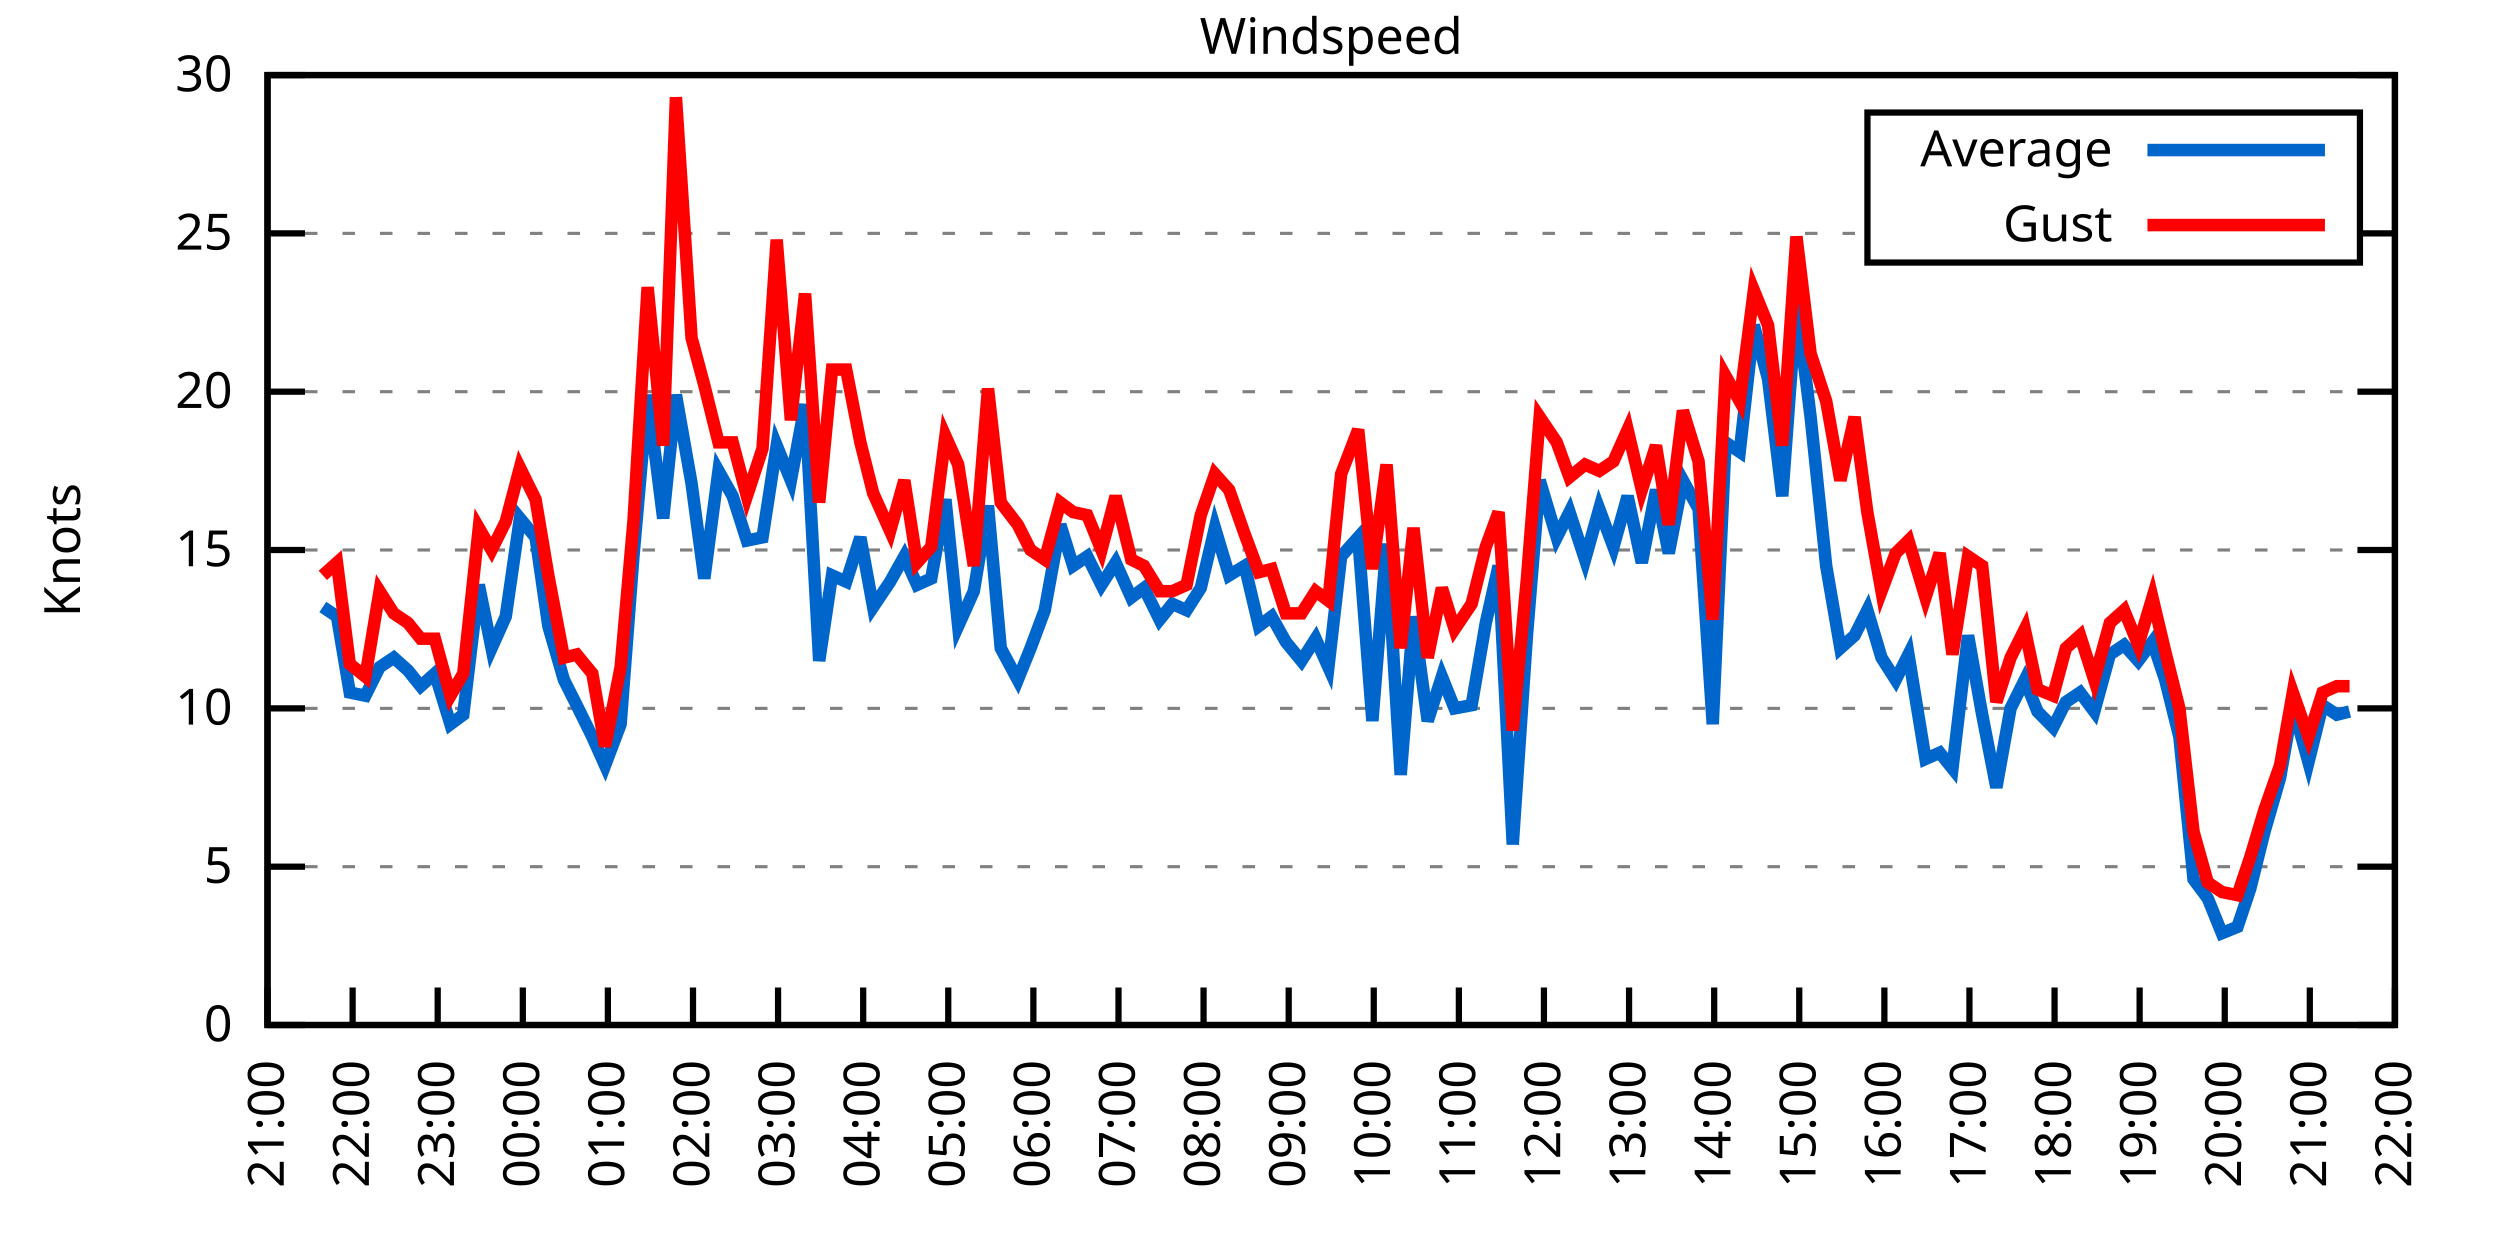
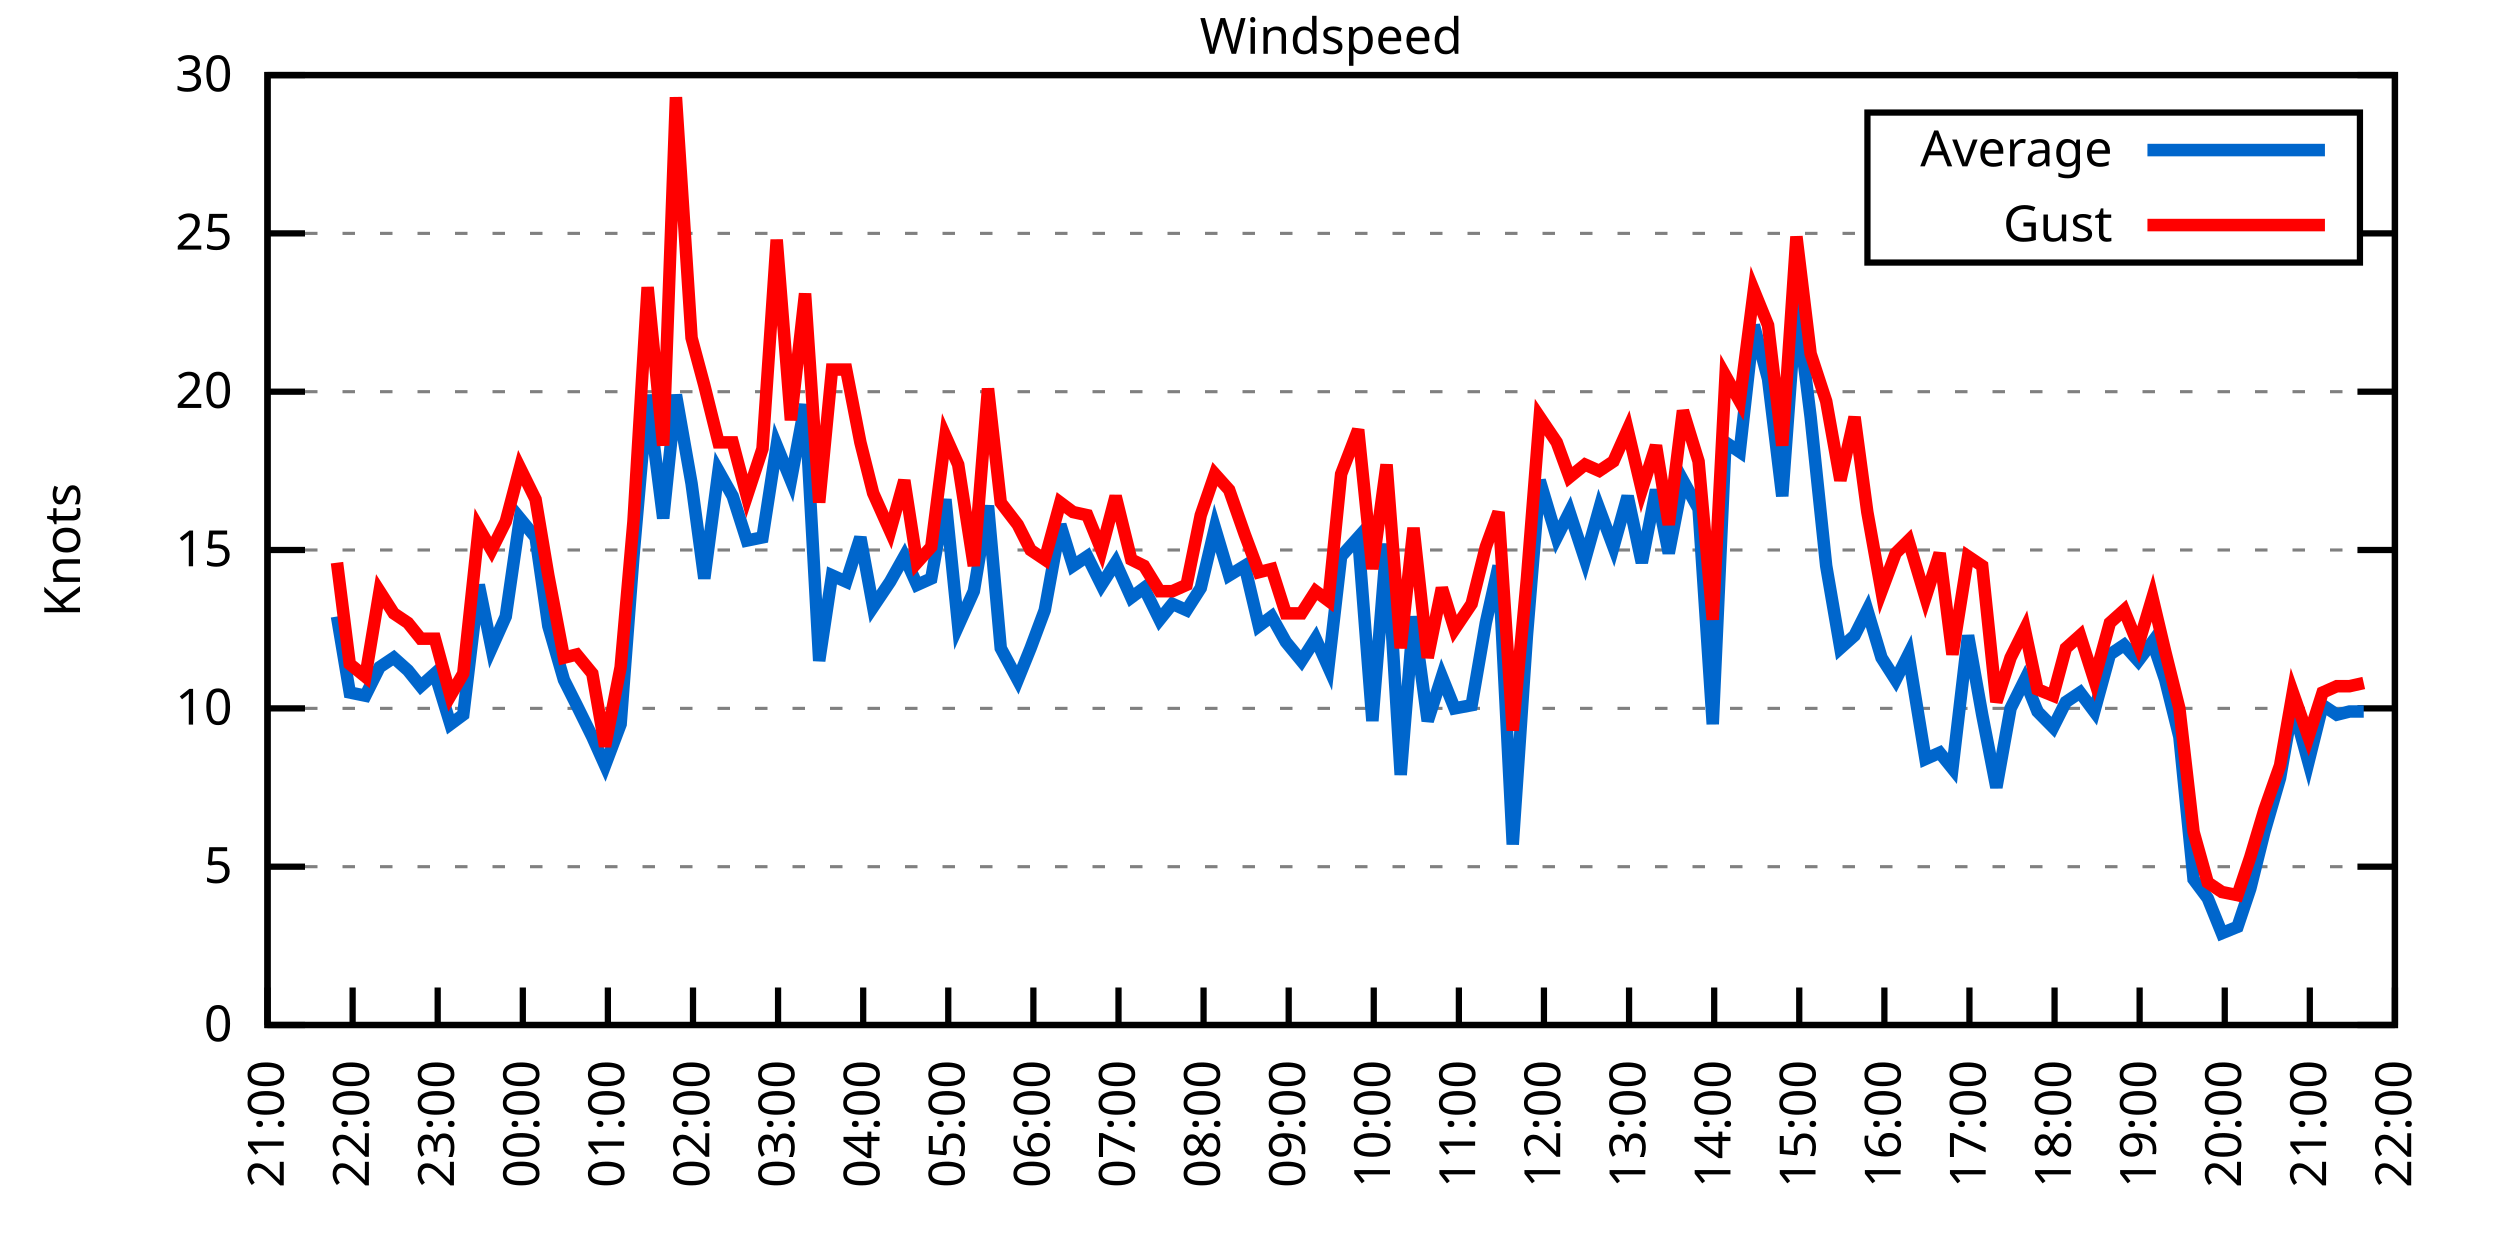
<svg xmlns="http://www.w3.org/2000/svg" xmlns:xlink="http://www.w3.org/1999/xlink" width="400" height="200" viewBox="0 0 400 200">
  <g id="gnuplot_canvas">
    <rect x="0" y="0" width="400" height="200" fill="none" />
    <defs>
      <circle id="gpDot" r="0.5" stroke-width="0.5" stroke="currentColor" />
      <path id="gpPt0" stroke-width="0.333" stroke="currentColor" d="M-1,0 h2 M0,-1 v2" />
      <path id="gpPt1" stroke-width="0.333" stroke="currentColor" d="M-1,-1 L1,1 M1,-1 L-1,1" />
      <path id="gpPt2" stroke-width="0.333" stroke="currentColor" d="M-1,0 L1,0 M0,-1 L0,1 M-1,-1 L1,1 M-1,1 L1,-1" />
      <rect id="gpPt3" stroke-width="0.333" stroke="currentColor" x="-1" y="-1" width="2" height="2" />
      <rect id="gpPt4" stroke-width="0.333" stroke="currentColor" fill="currentColor" x="-1" y="-1" width="2" height="2" />
      <circle id="gpPt5" stroke-width="0.333" stroke="currentColor" cx="0" cy="0" r="1" />
      <use xlink:href="#gpPt5" id="gpPt6" fill="currentColor" stroke="none" />
      <path id="gpPt7" stroke-width="0.333" stroke="currentColor" d="M0,-1.33 L-1.33,0.67 L1.33,0.67 z" />
      <use xlink:href="#gpPt7" id="gpPt8" fill="currentColor" stroke="none" />
      <use xlink:href="#gpPt7" id="gpPt9" stroke="currentColor" transform="rotate(180)" />
      <use xlink:href="#gpPt9" id="gpPt10" fill="currentColor" stroke="none" />
      <use xlink:href="#gpPt3" id="gpPt11" stroke="currentColor" transform="rotate(45)" />
      <use xlink:href="#gpPt11" id="gpPt12" fill="currentColor" stroke="none" />
      <path id="gpPt13" stroke-width="0.333" stroke="currentColor" d="M0,1.330 L1.265,0.411 L0.782,-1.067 L-0.782,-1.076 L-1.265,0.411 z" />
      <use xlink:href="#gpPt13" id="gpPt14" fill="currentColor" stroke="none" />
      <filter id="textbox" filterUnits="objectBoundingBox" x="0" y="0" height="1" width="1">
        <feFlood flood-color="white" flood-opacity="1" result="bgnd" />
        <feComposite in="SourceGraphic" in2="bgnd" operator="atop" />
      </filter>
      <filter id="greybox" filterUnits="objectBoundingBox" x="0" y="0" height="1" width="1">
        <feFlood flood-color="lightgrey" flood-opacity="1" result="grey" />
        <feComposite in="SourceGraphic" in2="grey" operator="atop" />
      </filter>
    </defs>
    <g fill="none" color="white" stroke="currentColor" stroke-width="1.00" stroke-linecap="butt" stroke-linejoin="miter">
</g>
    <g fill="none" color="black" stroke="currentColor" stroke-width="1.00" stroke-linecap="butt" stroke-linejoin="miter">
      <g stroke="none" shape-rendering="crispEdges">
        <polygon fill="rgb(255, 255, 255)" points="42.80,164.00 383.18,164.00 383.18,12.02 42.80,12.02 " />
      </g>
    </g>
    <g fill="none" color="black" stroke="currentColor" stroke-width="1.00" stroke-linecap="butt" stroke-linejoin="miter">
</g>
    <g fill="none" color="black" stroke="black" stroke-width="0.50" stroke-linecap="butt" stroke-linejoin="miter">
</g>
    <g fill="none" color="gray" stroke="currentColor" stroke-width="0.50" stroke-linecap="butt" stroke-linejoin="miter">
      <path stroke="gray" stroke-dasharray="2,4" class="gridline" d="M42.80,164.00 L383.19,164.00  " />
    </g>
    <g fill="none" color="gray" stroke="gray" stroke-width="1.00" stroke-linecap="butt" stroke-linejoin="miter">
</g>
    <g fill="none" color="black" stroke="currentColor" stroke-width="1.00" stroke-linecap="butt" stroke-linejoin="miter">
      <path stroke="black" d="M42.80,164.00 L48.80,164.00 M383.19,164.00 L377.19,164.00  " />
      <g transform="translate(37.20,166.60)" stroke="none" fill="black" font-family="Sans" font-size="8.00" text-anchor="end">
        <text>
          <tspan font-family="Sans"> 0</tspan>
        </text>
      </g>
    </g>
    <g fill="none" color="black" stroke="currentColor" stroke-width="1.00" stroke-linecap="butt" stroke-linejoin="miter">
</g>
    <g fill="none" color="black" stroke="black" stroke-width="0.50" stroke-linecap="butt" stroke-linejoin="miter">
</g>
    <g fill="none" color="gray" stroke="currentColor" stroke-width="0.50" stroke-linecap="butt" stroke-linejoin="miter">
      <path stroke="gray" stroke-dasharray="2,4" class="gridline" d="M42.80,138.67 L383.19,138.67  " />
    </g>
    <g fill="none" color="gray" stroke="gray" stroke-width="1.00" stroke-linecap="butt" stroke-linejoin="miter">
</g>
    <g fill="none" color="black" stroke="currentColor" stroke-width="1.00" stroke-linecap="butt" stroke-linejoin="miter">
      <path stroke="black" d="M42.80,138.67 L48.80,138.67 M383.19,138.67 L377.19,138.67  " />
      <g transform="translate(37.20,141.27)" stroke="none" fill="black" font-family="Sans" font-size="8.00" text-anchor="end">
        <text>
          <tspan font-family="Sans"> 5</tspan>
        </text>
      </g>
    </g>
    <g fill="none" color="black" stroke="currentColor" stroke-width="1.00" stroke-linecap="butt" stroke-linejoin="miter">
</g>
    <g fill="none" color="black" stroke="black" stroke-width="0.50" stroke-linecap="butt" stroke-linejoin="miter">
</g>
    <g fill="none" color="gray" stroke="currentColor" stroke-width="0.50" stroke-linecap="butt" stroke-linejoin="miter">
      <path stroke="gray" stroke-dasharray="2,4" class="gridline" d="M42.80,113.34 L383.19,113.34  " />
    </g>
    <g fill="none" color="gray" stroke="gray" stroke-width="1.00" stroke-linecap="butt" stroke-linejoin="miter">
</g>
    <g fill="none" color="black" stroke="currentColor" stroke-width="1.00" stroke-linecap="butt" stroke-linejoin="miter">
      <path stroke="black" d="M42.80,113.34 L48.80,113.34 M383.19,113.34 L377.19,113.34  " />
      <g transform="translate(37.20,115.94)" stroke="none" fill="black" font-family="Sans" font-size="8.00" text-anchor="end">
        <text>
          <tspan font-family="Sans"> 10</tspan>
        </text>
      </g>
    </g>
    <g fill="none" color="black" stroke="currentColor" stroke-width="1.00" stroke-linecap="butt" stroke-linejoin="miter">
</g>
    <g fill="none" color="black" stroke="black" stroke-width="0.50" stroke-linecap="butt" stroke-linejoin="miter">
</g>
    <g fill="none" color="gray" stroke="currentColor" stroke-width="0.50" stroke-linecap="butt" stroke-linejoin="miter">
      <path stroke="gray" stroke-dasharray="2,4" class="gridline" d="M42.80,88.00 L383.19,88.00  " />
    </g>
    <g fill="none" color="gray" stroke="gray" stroke-width="1.00" stroke-linecap="butt" stroke-linejoin="miter">
</g>
    <g fill="none" color="black" stroke="currentColor" stroke-width="1.00" stroke-linecap="butt" stroke-linejoin="miter">
      <path stroke="black" d="M42.80,88.00 L48.80,88.00 M383.19,88.00 L377.19,88.00  " />
      <g transform="translate(37.20,90.60)" stroke="none" fill="black" font-family="Sans" font-size="8.00" text-anchor="end">
        <text>
          <tspan font-family="Sans"> 15</tspan>
        </text>
      </g>
    </g>
    <g fill="none" color="black" stroke="currentColor" stroke-width="1.00" stroke-linecap="butt" stroke-linejoin="miter">
</g>
    <g fill="none" color="black" stroke="black" stroke-width="0.50" stroke-linecap="butt" stroke-linejoin="miter">
</g>
    <g fill="none" color="gray" stroke="currentColor" stroke-width="0.50" stroke-linecap="butt" stroke-linejoin="miter">
      <path stroke="gray" stroke-dasharray="2,4" class="gridline" d="M42.80,62.67 L383.19,62.67  " />
    </g>
    <g fill="none" color="gray" stroke="gray" stroke-width="1.00" stroke-linecap="butt" stroke-linejoin="miter">
</g>
    <g fill="none" color="black" stroke="currentColor" stroke-width="1.00" stroke-linecap="butt" stroke-linejoin="miter">
      <path stroke="black" d="M42.80,62.67 L48.80,62.67 M383.19,62.67 L377.19,62.67  " />
      <g transform="translate(37.20,65.27)" stroke="none" fill="black" font-family="Sans" font-size="8.00" text-anchor="end">
        <text>
          <tspan font-family="Sans"> 20</tspan>
        </text>
      </g>
    </g>
    <g fill="none" color="black" stroke="currentColor" stroke-width="1.00" stroke-linecap="butt" stroke-linejoin="miter">
</g>
    <g fill="none" color="black" stroke="black" stroke-width="0.50" stroke-linecap="butt" stroke-linejoin="miter">
</g>
    <g fill="none" color="gray" stroke="currentColor" stroke-width="0.50" stroke-linecap="butt" stroke-linejoin="miter">
      <path stroke="gray" stroke-dasharray="2,4" class="gridline" d="M42.80,37.34 L298.79,37.34 M377.59,37.34 L383.19,37.34  " />
    </g>
    <g fill="none" color="gray" stroke="gray" stroke-width="1.00" stroke-linecap="butt" stroke-linejoin="miter">
</g>
    <g fill="none" color="black" stroke="currentColor" stroke-width="1.00" stroke-linecap="butt" stroke-linejoin="miter">
      <path stroke="black" d="M42.80,37.34 L48.80,37.34 M383.19,37.34 L377.19,37.34  " />
      <g transform="translate(37.20,39.94)" stroke="none" fill="black" font-family="Sans" font-size="8.00" text-anchor="end">
        <text>
          <tspan font-family="Sans"> 25</tspan>
        </text>
      </g>
    </g>
    <g fill="none" color="black" stroke="currentColor" stroke-width="1.00" stroke-linecap="butt" stroke-linejoin="miter">
</g>
    <g fill="none" color="black" stroke="black" stroke-width="0.50" stroke-linecap="butt" stroke-linejoin="miter">
</g>
    <g fill="none" color="gray" stroke="currentColor" stroke-width="0.50" stroke-linecap="butt" stroke-linejoin="miter">
      <path stroke="gray" stroke-dasharray="2,4" class="gridline" d="M42.80,12.01 L383.19,12.01  " />
    </g>
    <g fill="none" color="gray" stroke="gray" stroke-width="1.00" stroke-linecap="butt" stroke-linejoin="miter">
</g>
    <g fill="none" color="black" stroke="currentColor" stroke-width="1.00" stroke-linecap="butt" stroke-linejoin="miter">
      <path stroke="black" d="M42.80,12.01 L48.80,12.01 M383.19,12.01 L377.19,12.01  " />
      <g transform="translate(37.20,14.61)" stroke="none" fill="black" font-family="Sans" font-size="8.00" text-anchor="end">
        <text>
          <tspan font-family="Sans"> 30</tspan>
        </text>
      </g>
    </g>
    <g fill="none" color="black" stroke="currentColor" stroke-width="1.00" stroke-linecap="butt" stroke-linejoin="miter">
      <path stroke="black" d="M42.80,164.00 L42.80,158.00  " />
      <g transform="translate(45.40,169.60) rotate(270.00)" stroke="none" fill="black" font-family="Sans" font-size="8.00" text-anchor="end">
        <text>
          <tspan font-family="Sans">21:00</tspan>
        </text>
      </g>
    </g>
    <g fill="none" color="black" stroke="currentColor" stroke-width="1.00" stroke-linecap="butt" stroke-linejoin="miter">
      <path stroke="black" d="M56.42,164.00 L56.42,158.00  " />
      <g transform="translate(59.02,169.60) rotate(270.00)" stroke="none" fill="black" font-family="Sans" font-size="8.00" text-anchor="end">
        <text>
          <tspan font-family="Sans">22:00</tspan>
        </text>
      </g>
    </g>
    <g fill="none" color="black" stroke="currentColor" stroke-width="1.00" stroke-linecap="butt" stroke-linejoin="miter">
      <path stroke="black" d="M70.03,164.00 L70.03,158.00  " />
      <g transform="translate(72.63,169.60) rotate(270.00)" stroke="none" fill="black" font-family="Sans" font-size="8.00" text-anchor="end">
        <text>
          <tspan font-family="Sans">23:00</tspan>
        </text>
      </g>
    </g>
    <g fill="none" color="black" stroke="currentColor" stroke-width="1.00" stroke-linecap="butt" stroke-linejoin="miter">
      <path stroke="black" d="M83.65,164.00 L83.65,158.00  " />
      <g transform="translate(86.25,169.60) rotate(270.00)" stroke="none" fill="black" font-family="Sans" font-size="8.00" text-anchor="end">
        <text>
          <tspan font-family="Sans">00:00</tspan>
        </text>
      </g>
    </g>
    <g fill="none" color="black" stroke="currentColor" stroke-width="1.00" stroke-linecap="butt" stroke-linejoin="miter">
      <path stroke="black" d="M97.26,164.00 L97.26,158.00  " />
      <g transform="translate(99.86,169.60) rotate(270.00)" stroke="none" fill="black" font-family="Sans" font-size="8.00" text-anchor="end">
        <text>
          <tspan font-family="Sans">01:00</tspan>
        </text>
      </g>
    </g>
    <g fill="none" color="black" stroke="currentColor" stroke-width="1.00" stroke-linecap="butt" stroke-linejoin="miter">
      <path stroke="black" d="M110.88,164.00 L110.88,158.00  " />
      <g transform="translate(113.48,169.60) rotate(270.00)" stroke="none" fill="black" font-family="Sans" font-size="8.00" text-anchor="end">
        <text>
          <tspan font-family="Sans">02:00</tspan>
        </text>
      </g>
    </g>
    <g fill="none" color="black" stroke="currentColor" stroke-width="1.00" stroke-linecap="butt" stroke-linejoin="miter">
      <path stroke="black" d="M124.49,164.00 L124.49,158.00  " />
      <g transform="translate(127.09,169.60) rotate(270.00)" stroke="none" fill="black" font-family="Sans" font-size="8.00" text-anchor="end">
        <text>
          <tspan font-family="Sans">03:00</tspan>
        </text>
      </g>
    </g>
    <g fill="none" color="black" stroke="currentColor" stroke-width="1.00" stroke-linecap="butt" stroke-linejoin="miter">
      <path stroke="black" d="M138.11,164.00 L138.11,158.00  " />
      <g transform="translate(140.71,169.60) rotate(270.00)" stroke="none" fill="black" font-family="Sans" font-size="8.00" text-anchor="end">
        <text>
          <tspan font-family="Sans">04:00</tspan>
        </text>
      </g>
    </g>
    <g fill="none" color="black" stroke="currentColor" stroke-width="1.00" stroke-linecap="butt" stroke-linejoin="miter">
      <path stroke="black" d="M151.72,164.00 L151.72,158.00  " />
      <g transform="translate(154.32,169.60) rotate(270.00)" stroke="none" fill="black" font-family="Sans" font-size="8.00" text-anchor="end">
        <text>
          <tspan font-family="Sans">05:00</tspan>
        </text>
      </g>
    </g>
    <g fill="none" color="black" stroke="currentColor" stroke-width="1.00" stroke-linecap="butt" stroke-linejoin="miter">
      <path stroke="black" d="M165.34,164.00 L165.34,158.00  " />
      <g transform="translate(167.94,169.60) rotate(270.00)" stroke="none" fill="black" font-family="Sans" font-size="8.00" text-anchor="end">
        <text>
          <tspan font-family="Sans">06:00</tspan>
        </text>
      </g>
    </g>
    <g fill="none" color="black" stroke="currentColor" stroke-width="1.00" stroke-linecap="butt" stroke-linejoin="miter">
      <path stroke="black" d="M178.96,164.00 L178.96,158.00  " />
      <g transform="translate(181.56,169.60) rotate(270.00)" stroke="none" fill="black" font-family="Sans" font-size="8.00" text-anchor="end">
        <text>
          <tspan font-family="Sans">07:00</tspan>
        </text>
      </g>
    </g>
    <g fill="none" color="black" stroke="currentColor" stroke-width="1.00" stroke-linecap="butt" stroke-linejoin="miter">
      <path stroke="black" d="M192.57,164.00 L192.57,158.00  " />
      <g transform="translate(195.17,169.60) rotate(270.00)" stroke="none" fill="black" font-family="Sans" font-size="8.00" text-anchor="end">
        <text>
          <tspan font-family="Sans">08:00</tspan>
        </text>
      </g>
    </g>
    <g fill="none" color="black" stroke="currentColor" stroke-width="1.00" stroke-linecap="butt" stroke-linejoin="miter">
      <path stroke="black" d="M206.19,164.00 L206.19,158.00  " />
      <g transform="translate(208.79,169.60) rotate(270.00)" stroke="none" fill="black" font-family="Sans" font-size="8.00" text-anchor="end">
        <text>
          <tspan font-family="Sans">09:00</tspan>
        </text>
      </g>
    </g>
    <g fill="none" color="black" stroke="currentColor" stroke-width="1.00" stroke-linecap="butt" stroke-linejoin="miter">
      <path stroke="black" d="M219.80,164.00 L219.80,158.00  " />
      <g transform="translate(222.40,169.60) rotate(270.00)" stroke="none" fill="black" font-family="Sans" font-size="8.00" text-anchor="end">
        <text>
          <tspan font-family="Sans">10:00</tspan>
        </text>
      </g>
    </g>
    <g fill="none" color="black" stroke="currentColor" stroke-width="1.00" stroke-linecap="butt" stroke-linejoin="miter">
      <path stroke="black" d="M233.42,164.00 L233.42,158.00  " />
      <g transform="translate(236.02,169.60) rotate(270.00)" stroke="none" fill="black" font-family="Sans" font-size="8.00" text-anchor="end">
        <text>
          <tspan font-family="Sans">11:00</tspan>
        </text>
      </g>
    </g>
    <g fill="none" color="black" stroke="currentColor" stroke-width="1.00" stroke-linecap="butt" stroke-linejoin="miter">
      <path stroke="black" d="M247.03,164.00 L247.03,158.00  " />
      <g transform="translate(249.63,169.60) rotate(270.00)" stroke="none" fill="black" font-family="Sans" font-size="8.00" text-anchor="end">
        <text>
          <tspan font-family="Sans">12:00</tspan>
        </text>
      </g>
    </g>
    <g fill="none" color="black" stroke="currentColor" stroke-width="1.00" stroke-linecap="butt" stroke-linejoin="miter">
      <path stroke="black" d="M260.65,164.00 L260.65,158.00  " />
      <g transform="translate(263.25,169.60) rotate(270.00)" stroke="none" fill="black" font-family="Sans" font-size="8.00" text-anchor="end">
        <text>
          <tspan font-family="Sans">13:00</tspan>
        </text>
      </g>
    </g>
    <g fill="none" color="black" stroke="currentColor" stroke-width="1.00" stroke-linecap="butt" stroke-linejoin="miter">
      <path stroke="black" d="M274.27,164.00 L274.27,158.00  " />
      <g transform="translate(276.87,169.60) rotate(270.00)" stroke="none" fill="black" font-family="Sans" font-size="8.00" text-anchor="end">
        <text>
          <tspan font-family="Sans">14:00</tspan>
        </text>
      </g>
    </g>
    <g fill="none" color="black" stroke="currentColor" stroke-width="1.00" stroke-linecap="butt" stroke-linejoin="miter">
      <path stroke="black" d="M287.88,164.00 L287.88,158.00  " />
      <g transform="translate(290.48,169.60) rotate(270.00)" stroke="none" fill="black" font-family="Sans" font-size="8.00" text-anchor="end">
        <text>
          <tspan font-family="Sans">15:00</tspan>
        </text>
      </g>
    </g>
    <g fill="none" color="black" stroke="currentColor" stroke-width="1.00" stroke-linecap="butt" stroke-linejoin="miter">
      <path stroke="black" d="M301.50,164.00 L301.50,158.00  " />
      <g transform="translate(304.10,169.60) rotate(270.00)" stroke="none" fill="black" font-family="Sans" font-size="8.00" text-anchor="end">
        <text>
          <tspan font-family="Sans">16:00</tspan>
        </text>
      </g>
    </g>
    <g fill="none" color="black" stroke="currentColor" stroke-width="1.00" stroke-linecap="butt" stroke-linejoin="miter">
      <path stroke="black" d="M315.11,164.00 L315.11,158.00  " />
      <g transform="translate(317.71,169.60) rotate(270.00)" stroke="none" fill="black" font-family="Sans" font-size="8.00" text-anchor="end">
        <text>
          <tspan font-family="Sans">17:00</tspan>
        </text>
      </g>
    </g>
    <g fill="none" color="black" stroke="currentColor" stroke-width="1.00" stroke-linecap="butt" stroke-linejoin="miter">
      <path stroke="black" d="M328.73,164.00 L328.73,158.00  " />
      <g transform="translate(331.33,169.60) rotate(270.00)" stroke="none" fill="black" font-family="Sans" font-size="8.00" text-anchor="end">
        <text>
          <tspan font-family="Sans">18:00</tspan>
        </text>
      </g>
    </g>
    <g fill="none" color="black" stroke="currentColor" stroke-width="1.00" stroke-linecap="butt" stroke-linejoin="miter">
      <path stroke="black" d="M342.34,164.00 L342.34,158.00  " />
      <g transform="translate(344.94,169.60) rotate(270.00)" stroke="none" fill="black" font-family="Sans" font-size="8.00" text-anchor="end">
        <text>
          <tspan font-family="Sans">19:00</tspan>
        </text>
      </g>
    </g>
    <g fill="none" color="black" stroke="currentColor" stroke-width="1.00" stroke-linecap="butt" stroke-linejoin="miter">
      <path stroke="black" d="M355.96,164.00 L355.96,158.00  " />
      <g transform="translate(358.56,169.60) rotate(270.00)" stroke="none" fill="black" font-family="Sans" font-size="8.00" text-anchor="end">
        <text>
          <tspan font-family="Sans">20:00</tspan>
        </text>
      </g>
    </g>
    <g fill="none" color="black" stroke="currentColor" stroke-width="1.00" stroke-linecap="butt" stroke-linejoin="miter">
      <path stroke="black" d="M369.57,164.00 L369.57,158.00  " />
      <g transform="translate(372.17,169.60) rotate(270.00)" stroke="none" fill="black" font-family="Sans" font-size="8.00" text-anchor="end">
        <text>
          <tspan font-family="Sans">21:00</tspan>
        </text>
      </g>
    </g>
    <g fill="none" color="black" stroke="currentColor" stroke-width="1.00" stroke-linecap="butt" stroke-linejoin="miter">
      <path stroke="black" d="M383.19,164.00 L383.19,158.00  " />
      <g transform="translate(385.79,169.60) rotate(270.00)" stroke="none" fill="black" font-family="Sans" font-size="8.00" text-anchor="end">
        <text>
          <tspan font-family="Sans">22:00</tspan>
        </text>
      </g>
    </g>
    <g fill="none" color="black" stroke="currentColor" stroke-width="1.00" stroke-linecap="butt" stroke-linejoin="miter">
</g>
    <g fill="none" color="black" stroke="currentColor" stroke-width="1.00" stroke-linecap="butt" stroke-linejoin="miter">
      <path stroke="black" d="M42.80,12.01 L42.80,164.00 L383.19,164.00 L383.19,12.01 L42.80,12.01 Z  " />
    </g>
    <g fill="none" color="black" stroke="currentColor" stroke-width="1.00" stroke-linecap="butt" stroke-linejoin="miter">
</g>
    <g fill="none" color="black" stroke="currentColor" stroke-width="1.00" stroke-linecap="butt" stroke-linejoin="miter">
      <path stroke="black" d="M298.79,42.01 L298.79,18.01 L377.59,18.01 L377.59,42.01 L298.79,42.01 Z  " />
    </g>
    <g id="Windspeed_plot_1">
      <g fill="none" color="white" stroke="black" stroke-width="2.00" stroke-linecap="butt" stroke-linejoin="miter">
</g>
      <g fill="none" color="black" stroke="currentColor" stroke-width="2.00" stroke-linecap="butt" stroke-linejoin="miter">
        <g transform="translate(337.99,26.61)" stroke="none" fill="black" font-family="Sans" font-size="8.00" text-anchor="end">
          <text>
            <tspan font-family="Sans">Average</tspan>
          </text>
        </g>
      </g>
      <g fill="none" color="black" stroke="currentColor" stroke-width="2.00" stroke-linecap="butt" stroke-linejoin="miter">
-         <path stroke="rgb(  0, 102, 204)" d="M343.59,24.01 L371.99,24.01 M51.65,97.12 L53.92,98.64 L55.96,110.80 L58.46,111.31 L60.73,106.75 L63.00,105.23   L65.27,107.26 L67.31,109.79 L69.58,107.76 L72.07,115.87 L74.12,114.35 L76.61,93.58 L78.65,103.71 L80.92,98.64   L83.19,82.94 L85.69,85.98 L87.73,100.16 L90.23,108.78 L92.27,112.83 L94.77,117.90 L96.81,122.46 L99.30,115.87   L101.35,89.02 L103.62,63.18 L106.11,82.94 L108.15,63.18 L110.65,77.37 L112.69,92.56 L114.96,75.34 L117.23,79.39   L119.50,86.49 L122.00,85.98 L124.27,71.29 L126.54,76.86 L128.81,64.70 L131.07,105.74 L133.12,92.06 L135.39,93.07   L137.66,85.98 L139.70,97.12 L142.42,93.07 L144.69,89.02 L146.73,93.58 L149.00,92.56 L151.27,79.90 L153.31,100.16   L155.81,94.59 L158.08,80.91 L160.12,103.71 L162.84,108.78 L164.89,103.71 L167.16,97.63 L169.65,83.95 L171.69,90.54   L173.96,89.02 L176.23,93.58 L178.50,90.03 L181.00,95.60 L183.04,94.08 L185.54,99.15 L187.58,96.62 L189.85,97.63   L192.12,94.08 L194.39,84.46 L196.66,92.06 L199.15,90.54 L201.42,100.16 L203.46,98.64 L205.73,102.70 L208.23,105.74   L210.50,102.19 L212.54,106.75 L214.58,89.02 L217.31,85.98 L219.58,115.36 L221.85,86.99 L224.11,123.98 L226.16,98.64   L228.43,115.36 L230.70,108.27 L232.74,113.34 L235.46,112.83 L237.73,99.66 L239.77,90.54 L242.04,135.12 L244.31,101.68   L246.35,76.86 L249.08,85.98 L251.12,81.93 L253.61,89.52 L255.88,81.42 L258.15,87.50 L260.42,79.39 L262.69,90.03   L264.96,78.38 L267.00,88.51 L269.27,76.86 L271.77,81.42 L274.04,115.87 L276.08,70.78 L278.35,72.30 L280.62,52.03   L282.89,60.65 L285.16,79.39 L287.43,48.49 L289.70,66.73 L292.19,90.54 L294.46,103.71 L296.73,101.68 L298.77,97.63   L301.04,105.23 L303.31,108.78 L305.35,104.72 L308.08,121.44 L310.35,120.43 L312.39,122.96 L314.89,101.68 L317.15,114.35   L319.42,126.00 L321.69,113.34 L323.96,108.78 L326.00,113.84 L328.50,116.38 L330.54,112.32 L332.81,110.80 L335.08,113.84   L337.58,104.72 L339.85,103.20 L342.12,105.74 L344.39,102.70 L346.43,108.78 L348.70,117.90 L350.97,140.69 L353.24,143.73   L355.50,149.31 L358.00,148.29 L360.04,142.21 L362.31,133.10 L364.81,124.48 L366.85,112.83 L369.35,121.95 L371.62,112.83   L373.89,114.35 L375.93,113.84  " />
+         <path stroke="rgb(  0, 102, 204)" d="M343.59,24.01 L371.99,24.01 M53.92,98.64 L55.96,110.80 L58.46,111.31 L60.73,106.75 L63.00,105.23 L65.27,107.26   L67.31,109.79 L69.58,107.76 L72.07,115.87 L74.12,114.35 L76.61,93.58 L78.65,103.71 L80.92,98.64 L83.19,82.94   L85.69,85.98 L87.73,100.16 L90.23,108.78 L92.27,112.83 L94.77,117.90 L96.81,122.46 L99.30,115.87 L101.35,89.02   L103.62,63.18 L106.11,82.94 L108.15,63.18 L110.65,77.37 L112.69,92.56 L114.96,75.34 L117.23,79.39 L119.50,86.49   L122.00,85.98 L124.27,71.29 L126.54,76.86 L128.81,64.70 L131.07,105.74 L133.12,92.06 L135.39,93.07 L137.66,85.98   L139.70,97.12 L142.42,93.07 L144.69,89.02 L146.73,93.58 L149.00,92.56 L151.27,79.90 L153.31,100.16 L155.81,94.59   L158.08,80.91 L160.12,103.71 L162.84,108.78 L164.89,103.71 L167.16,97.63 L169.65,83.95 L171.69,90.54 L173.96,89.02   L176.23,93.58 L178.50,90.03 L181.00,95.60 L183.04,94.08 L185.54,99.15 L187.58,96.62 L189.85,97.63 L192.12,94.08   L194.39,84.46 L196.66,92.06 L199.15,90.54 L201.42,100.16 L203.46,98.64 L205.73,102.70 L208.23,105.74 L210.50,102.19   L212.54,106.75 L214.58,89.02 L217.31,85.98 L219.58,115.36 L221.85,86.99 L224.11,123.98 L226.16,98.64 L228.43,115.36   L230.70,108.27 L232.74,113.34 L235.46,112.83 L237.73,99.66 L239.77,90.54 L242.04,135.12 L244.31,101.68 L246.35,76.86   L249.08,85.98 L251.12,81.93 L253.61,89.52 L255.88,81.42 L258.15,87.50 L260.42,79.39 L262.69,90.03 L264.96,78.38   L267.00,88.51 L269.27,76.86 L271.77,81.42 L274.04,115.87 L276.08,70.78 L278.35,72.30 L280.62,52.03 L282.89,60.65   L285.16,79.39 L287.43,48.49 L289.70,66.73 L292.19,90.54 L294.46,103.71 L296.73,101.68 L298.77,97.63 L301.04,105.23   L303.31,108.78 L305.35,104.72 L308.08,121.44 L310.35,120.43 L312.39,122.96 L314.89,101.68 L317.15,114.35 L319.42,126.00   L321.69,113.34 L323.96,108.78 L326.00,113.84 L328.50,116.38 L330.54,112.32 L332.81,110.80 L335.08,113.84 L337.58,104.72   L339.85,103.20 L342.12,105.74 L344.39,102.70 L346.43,108.78 L348.70,117.90 L350.97,140.69 L353.24,143.73 L355.50,149.31   L358.00,148.29 L360.04,142.21 L362.31,133.10 L364.81,124.48 L366.85,112.83 L369.35,121.95 L371.62,112.83 L373.89,114.35   L375.93,113.84 L378.20,113.84  " />
      </g>
    </g>
    <g id="Windspeed_plot_2">
      <g fill="none" color="black" stroke="currentColor" stroke-width="2.00" stroke-linecap="butt" stroke-linejoin="miter">
        <g transform="translate(337.99,38.61)" stroke="none" fill="black" font-family="Sans" font-size="8.00" text-anchor="end">
          <text>
            <tspan font-family="Sans">Gust</tspan>
          </text>
        </g>
      </g>
      <g fill="none" color="black" stroke="currentColor" stroke-width="2.00" stroke-linecap="butt" stroke-linejoin="miter">
-         <path stroke="rgb(255,   0,   0)" d="M343.59,36.01 L371.99,36.01 M51.65,92.06 L53.92,90.03 L55.96,106.24 L58.46,108.27 L60.73,94.59 L63.00,98.14   L65.27,99.66 L67.31,102.19 L69.58,102.19 L72.07,111.31 L74.12,107.76 L76.61,84.46 L78.65,88.00 L80.92,83.45   L83.19,74.83 L85.69,79.90 L87.73,92.06 L90.23,105.23 L92.27,104.72 L94.77,107.76 L96.81,119.42 L99.30,106.75   L101.35,83.45 L103.62,45.95 L106.11,71.29 L108.15,15.56 L110.65,54.06 L112.69,61.66 L114.96,70.78 L117.23,70.78   L119.50,79.39 L122.00,71.79 L124.27,38.35 L126.54,67.23 L128.81,46.97 L131.07,80.41 L133.12,59.13 L135.39,59.13   L137.66,70.78 L139.70,78.89 L142.42,84.97 L144.69,76.86 L146.73,90.03 L149.00,87.50 L151.27,69.77 L153.31,74.33   L155.81,90.54 L158.08,62.17 L160.12,80.41 L162.84,83.95 L164.89,88.00 L167.16,89.52 L169.65,80.41 L171.69,81.93   L173.96,82.43 L176.23,88.00 L178.50,79.39 L181.00,89.52 L183.04,90.54 L185.54,94.59 L187.58,94.59 L189.85,93.58   L192.12,82.43 L194.39,75.85 L196.66,78.38 L199.15,85.47 L201.42,91.55 L203.46,91.04 L205.73,98.14 L208.23,98.14   L210.50,94.59 L212.54,96.11 L214.58,75.85 L217.31,68.75 L219.58,91.04 L221.85,74.33 L224.11,103.71 L226.16,84.46   L228.43,105.23 L230.70,94.08 L232.74,100.67 L235.46,96.62 L237.73,87.50 L239.77,81.93 L242.04,116.88 L244.31,92.56   L246.35,66.73 L249.08,70.78 L251.12,76.35 L253.61,74.33 L255.88,75.34 L258.15,73.82 L260.42,68.75 L262.69,78.38   L264.96,71.29 L267.00,83.95 L269.27,65.71 L271.77,73.82 L274.04,99.15 L276.08,60.14 L278.35,64.19 L280.62,46.46   L282.89,52.03 L285.16,71.29 L287.43,37.85 L289.70,56.59 L292.19,64.19 L294.46,76.86 L296.73,66.73 L298.77,81.93   L301.04,94.59 L303.31,88.51 L305.35,86.49 L308.08,95.60 L310.35,88.51 L312.39,104.72 L314.89,89.02 L317.15,90.54   L319.42,112.32 L321.69,105.23 L323.96,100.67 L326.00,110.30 L328.50,111.31 L330.54,103.71 L332.81,101.68 L335.08,108.78   L337.58,99.66 L339.85,97.63 L342.12,103.20 L344.39,95.60 L346.43,104.22 L348.70,113.34 L350.97,133.10 L353.24,141.20   L355.50,142.72 L358.00,143.23 L360.04,137.15 L362.31,129.55 L364.81,122.46 L366.85,110.80 L369.35,117.90 L371.62,110.80   L373.89,109.79 L375.93,109.79  " />
+         <path stroke="rgb(255,   0,   0)" d="M343.59,36.01 L371.99,36.01 M53.92,90.03 L55.96,106.24 L58.46,108.27 L60.73,94.59 L63.00,98.14 L65.27,99.66   L67.31,102.19 L69.58,102.19 L72.07,111.31 L74.12,107.76 L76.61,84.46 L78.65,88.00 L80.92,83.45 L83.19,74.83   L85.69,79.90 L87.73,92.06 L90.23,105.23 L92.27,104.72 L94.77,107.76 L96.81,119.42 L99.30,106.75 L101.35,83.45   L103.62,45.95 L106.11,71.29 L108.15,15.56 L110.65,54.06 L112.69,61.66 L114.96,70.78 L117.23,70.78 L119.50,79.39   L122.00,71.79 L124.27,38.35 L126.54,67.23 L128.81,46.97 L131.07,80.41 L133.12,59.13 L135.39,59.13 L137.66,70.78   L139.70,78.89 L142.42,84.97 L144.69,76.86 L146.73,90.03 L149.00,87.50 L151.27,69.77 L153.31,74.33 L155.81,90.54   L158.08,62.17 L160.12,80.41 L162.84,83.95 L164.89,88.00 L167.16,89.52 L169.65,80.41 L171.69,81.93 L173.96,82.43   L176.23,88.00 L178.50,79.39 L181.00,89.52 L183.04,90.54 L185.54,94.59 L187.58,94.59 L189.85,93.58 L192.12,82.43   L194.39,75.85 L196.66,78.38 L199.15,85.47 L201.42,91.55 L203.46,91.04 L205.73,98.14 L208.23,98.14 L210.50,94.59   L212.54,96.11 L214.58,75.85 L217.31,68.75 L219.58,91.04 L221.85,74.33 L224.11,103.71 L226.16,84.46 L228.43,105.23   L230.70,94.08 L232.74,100.67 L235.46,96.62 L237.73,87.50 L239.77,81.93 L242.04,116.88 L244.31,92.56 L246.35,66.73   L249.08,70.78 L251.12,76.35 L253.61,74.33 L255.88,75.34 L258.15,73.82 L260.42,68.75 L262.69,78.38 L264.96,71.29   L267.00,83.95 L269.27,65.71 L271.77,73.82 L274.04,99.15 L276.08,60.14 L278.35,64.19 L280.62,46.46 L282.89,52.03   L285.16,71.29 L287.43,37.85 L289.70,56.59 L292.19,64.19 L294.46,76.86 L296.73,66.73 L298.77,81.93 L301.04,94.59   L303.31,88.51 L305.35,86.49 L308.08,95.60 L310.35,88.51 L312.39,104.72 L314.89,89.02 L317.15,90.54 L319.42,112.32   L321.69,105.23 L323.96,100.67 L326.00,110.30 L328.50,111.31 L330.54,103.71 L332.81,101.68 L335.08,108.78 L337.58,99.66   L339.85,97.63 L342.12,103.20 L344.39,95.60 L346.43,104.22 L348.70,113.34 L350.97,133.10 L353.24,141.20 L355.50,142.72   L358.00,143.23 L360.04,137.15 L362.31,129.55 L364.81,122.46 L366.85,110.80 L369.35,117.90 L371.62,110.80 L373.89,109.79   L375.93,109.79 L378.20,109.28  " />
      </g>
    </g>
    <g fill="none" color="black" stroke="currentColor" stroke-width="2.00" stroke-linecap="butt" stroke-linejoin="miter">
</g>
    <g fill="none" color="black" stroke="black" stroke-width="1.00" stroke-linecap="butt" stroke-linejoin="miter">
</g>
    <g fill="none" color="black" stroke="currentColor" stroke-width="1.00" stroke-linecap="butt" stroke-linejoin="miter">
      <path stroke="black" d="M42.80,12.01 L42.80,164.00 L383.19,164.00 L383.19,12.01 L42.80,12.01 Z  " />
      <g transform="translate(12.80,88.01) rotate(270.00)" stroke="none" fill="black" font-family="Sans" font-size="8.00" text-anchor="middle">
        <text>
          <tspan font-family="Sans">Knots</tspan>
        </text>
      </g>
    </g>
    <g fill="none" color="black" stroke="currentColor" stroke-width="1.00" stroke-linecap="butt" stroke-linejoin="miter">
</g>
    <g fill="none" color="black" stroke="currentColor" stroke-width="1.00" stroke-linecap="butt" stroke-linejoin="miter">
      <g transform="translate(212.99,8.61)" stroke="none" fill="black" font-family="Sans" font-size="8.00" text-anchor="middle">
        <text>
          <tspan font-family="Sans">Windspeed</tspan>
        </text>
      </g>
    </g>
    <g fill="none" color="black" stroke="currentColor" stroke-width="1.00" stroke-linecap="butt" stroke-linejoin="miter">
</g>
  </g>
</svg>
